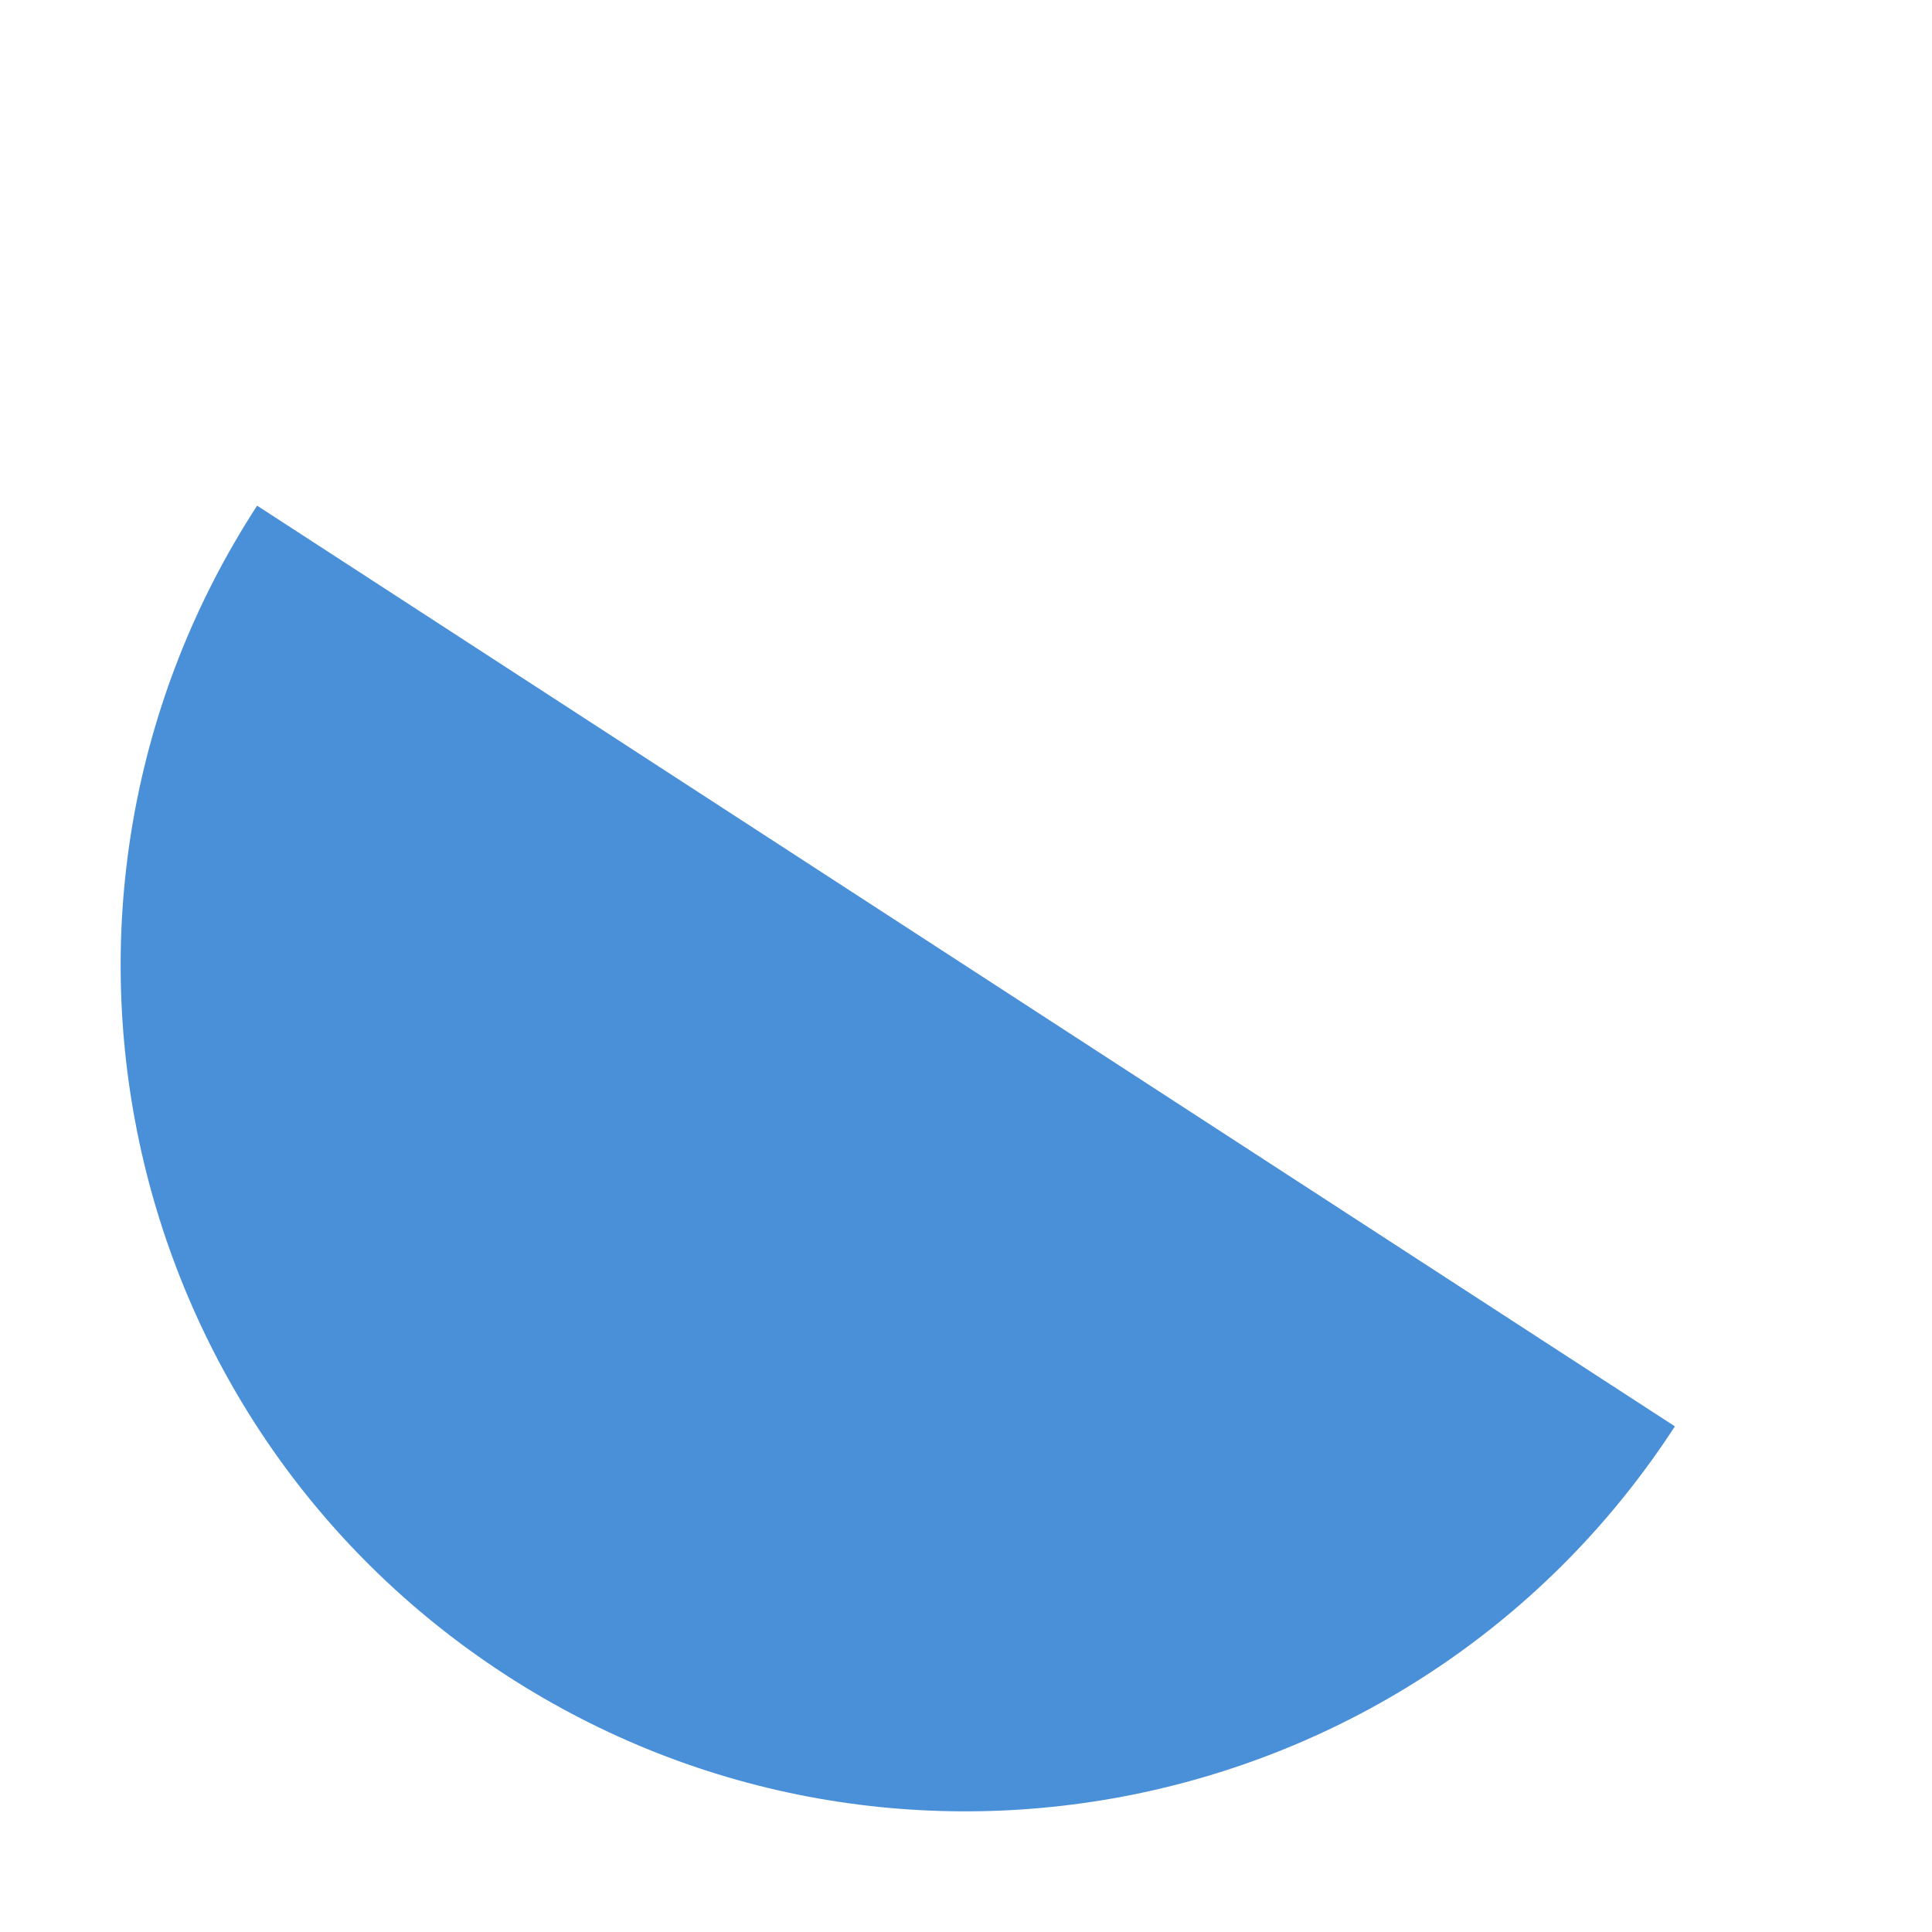
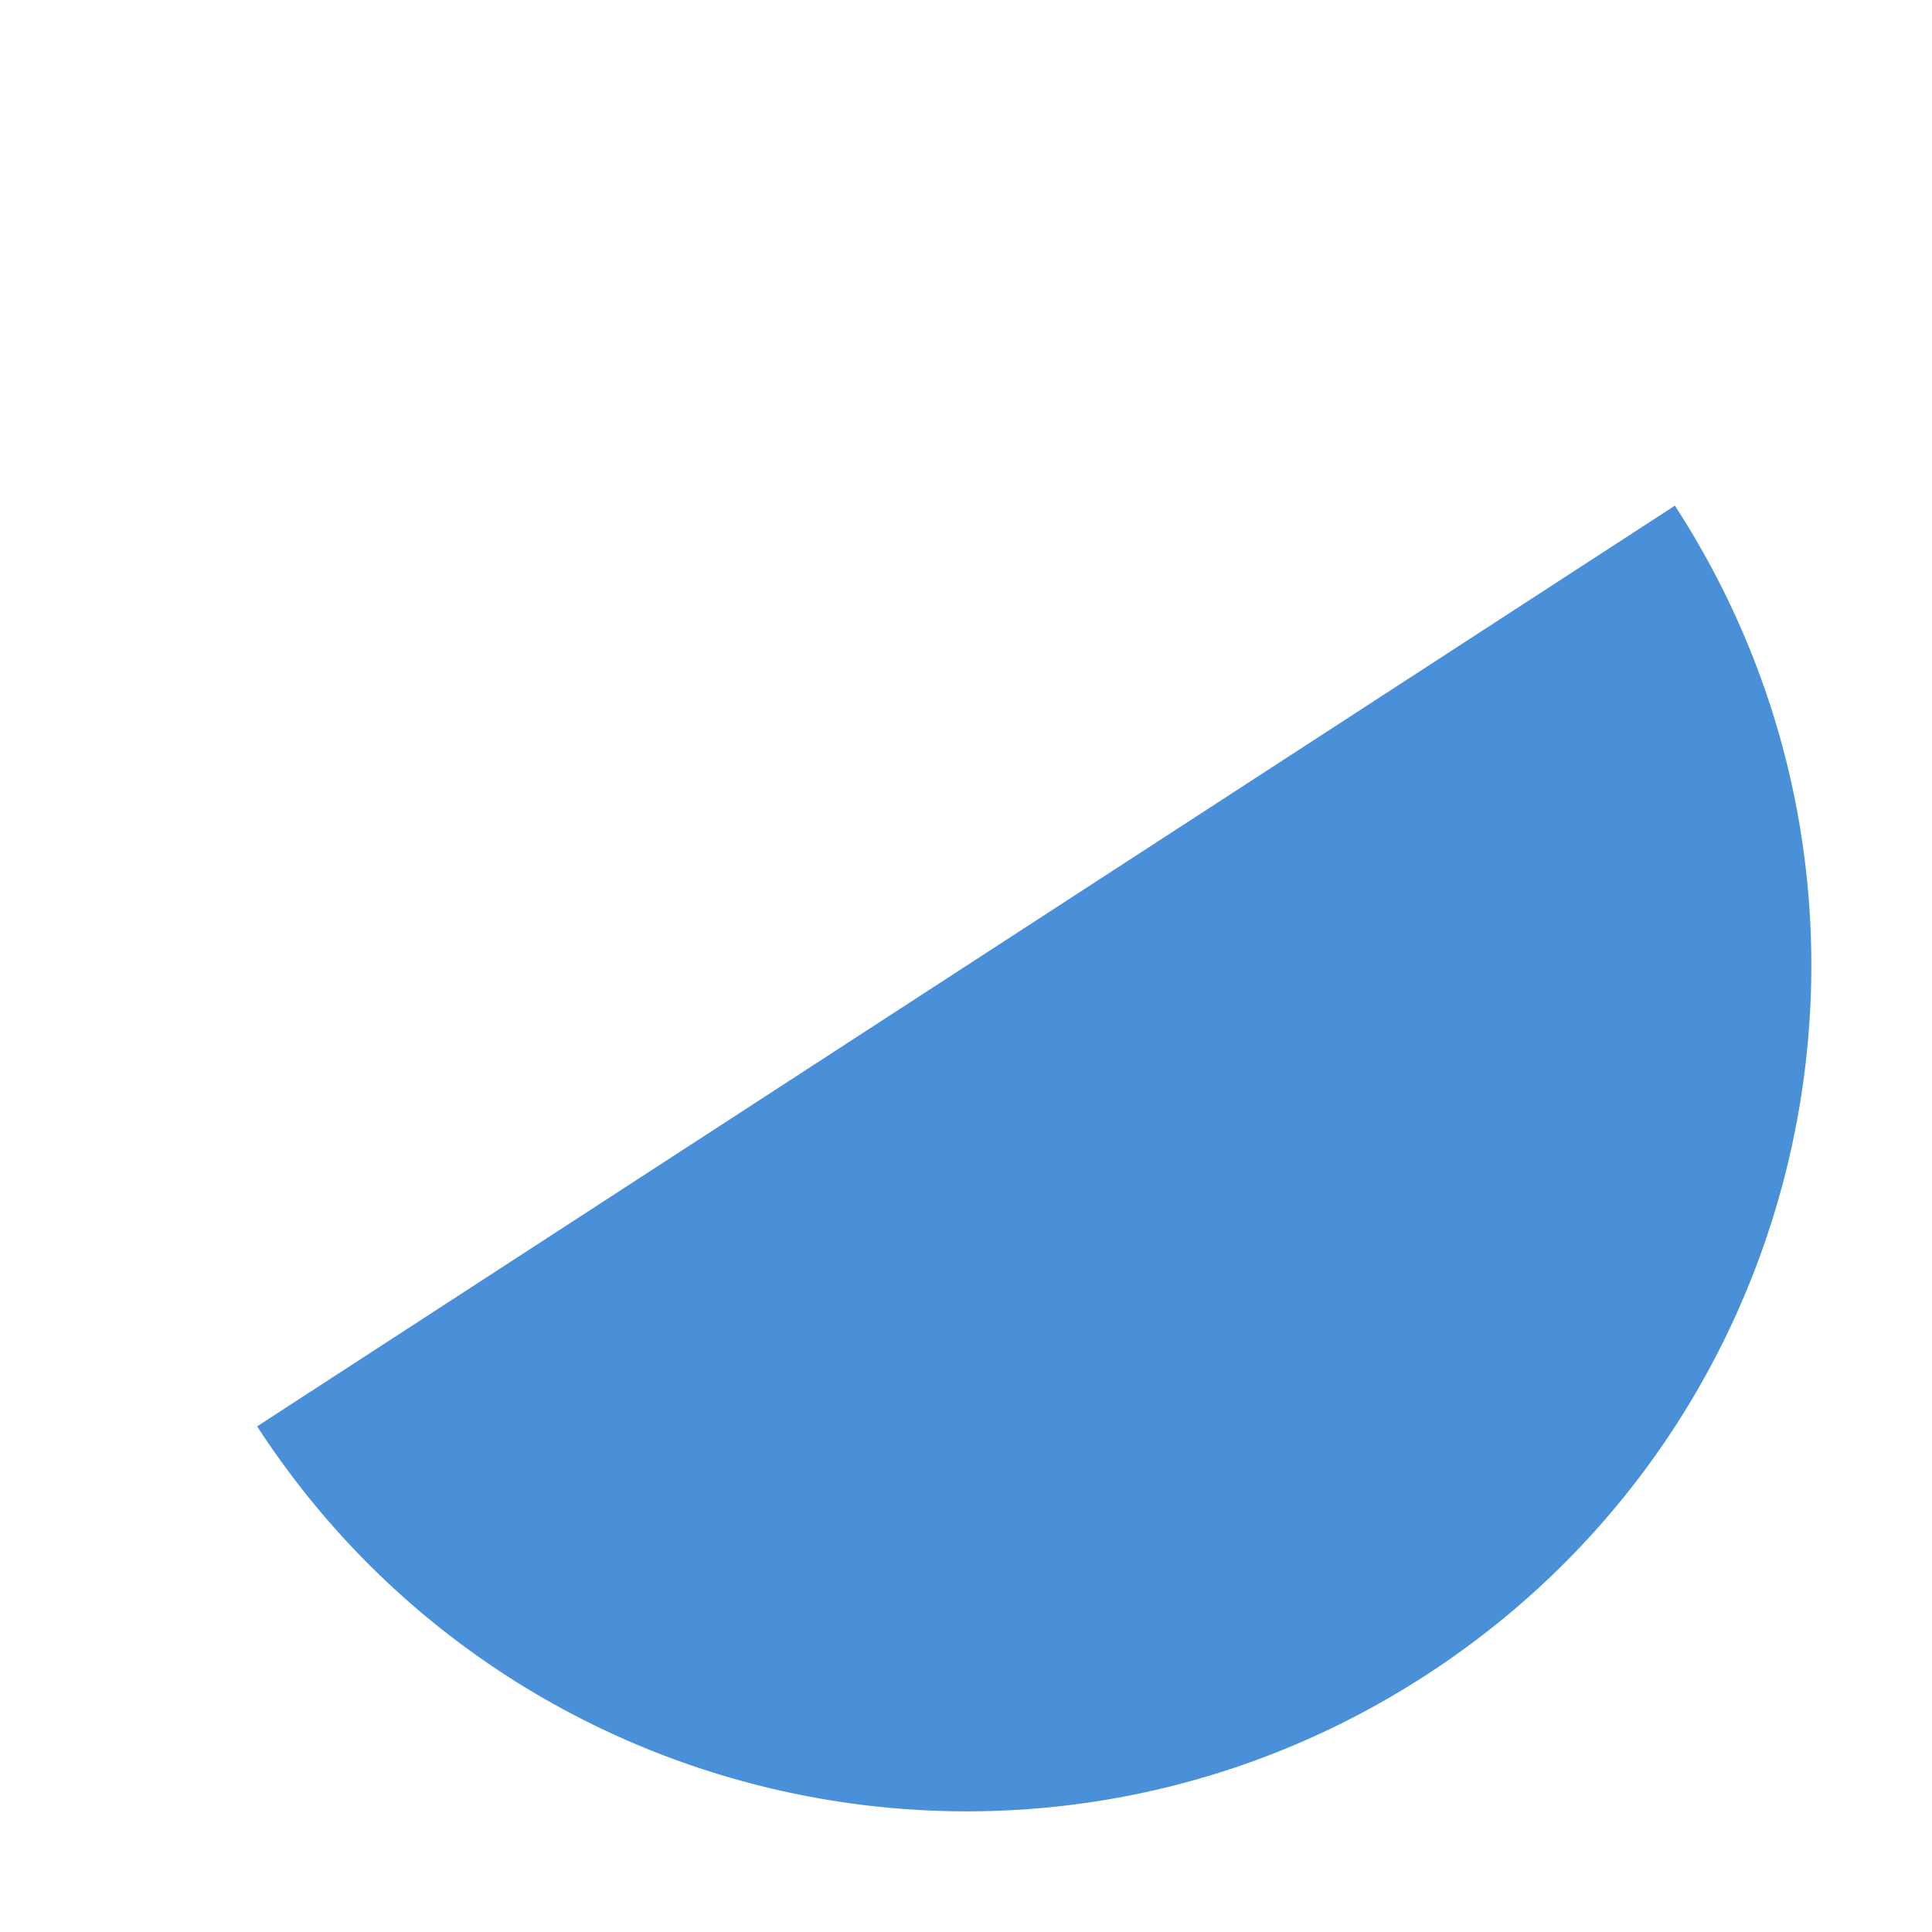
<svg xmlns="http://www.w3.org/2000/svg" width="64" height="64">
-   <path d="M 60,32 A 28,28 0 0 1 4,32 Z" fill="#4a90d9" transform="rotate(33, 32, 32)" />
+   <path d="M 60,32 A 28,28 0 0 1 4,32 Z" fill="#4a90d9" transform="rotate(-33, 32, 32)" />
</svg>
